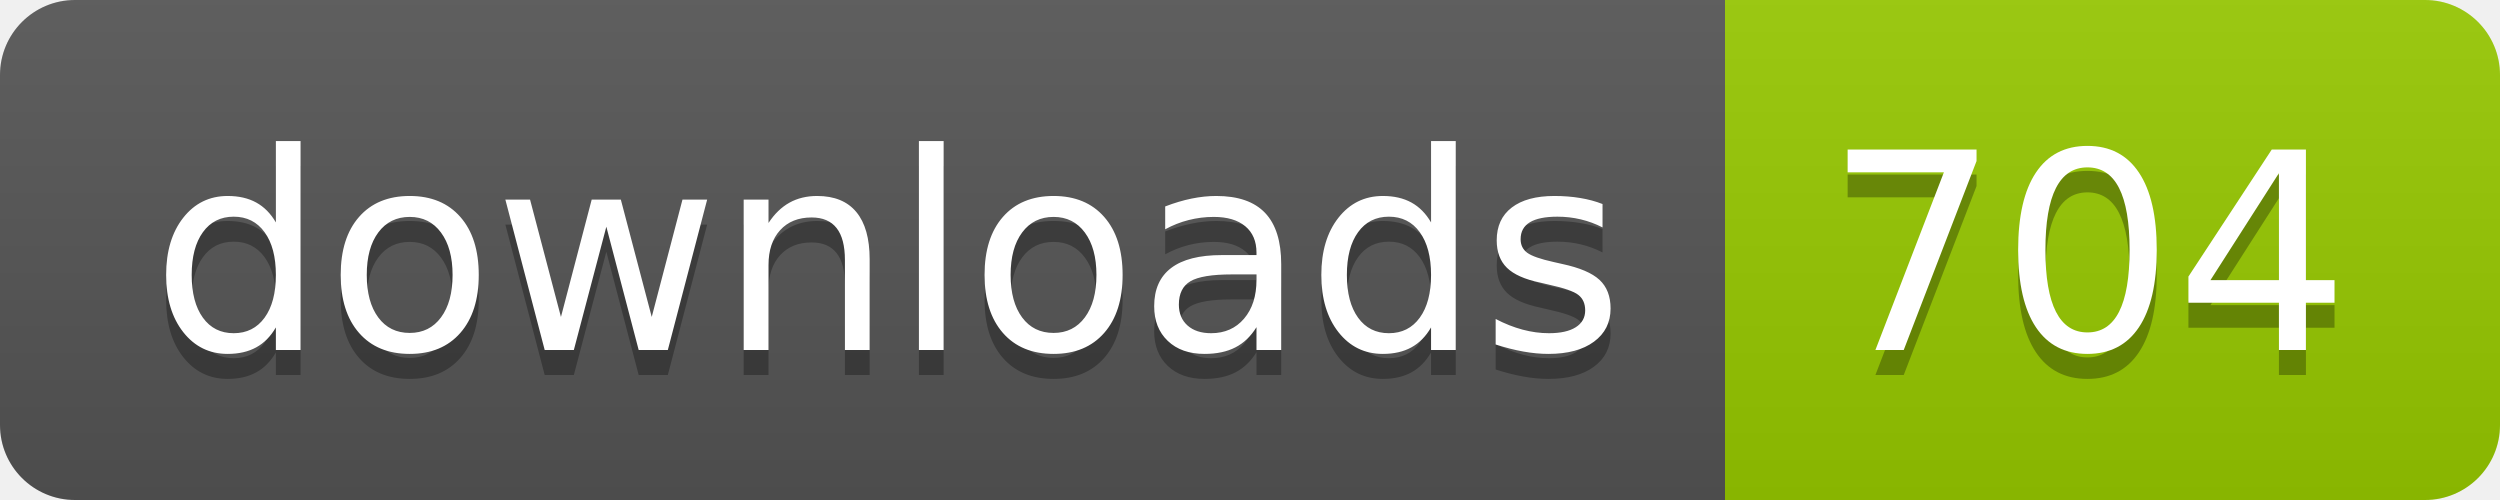
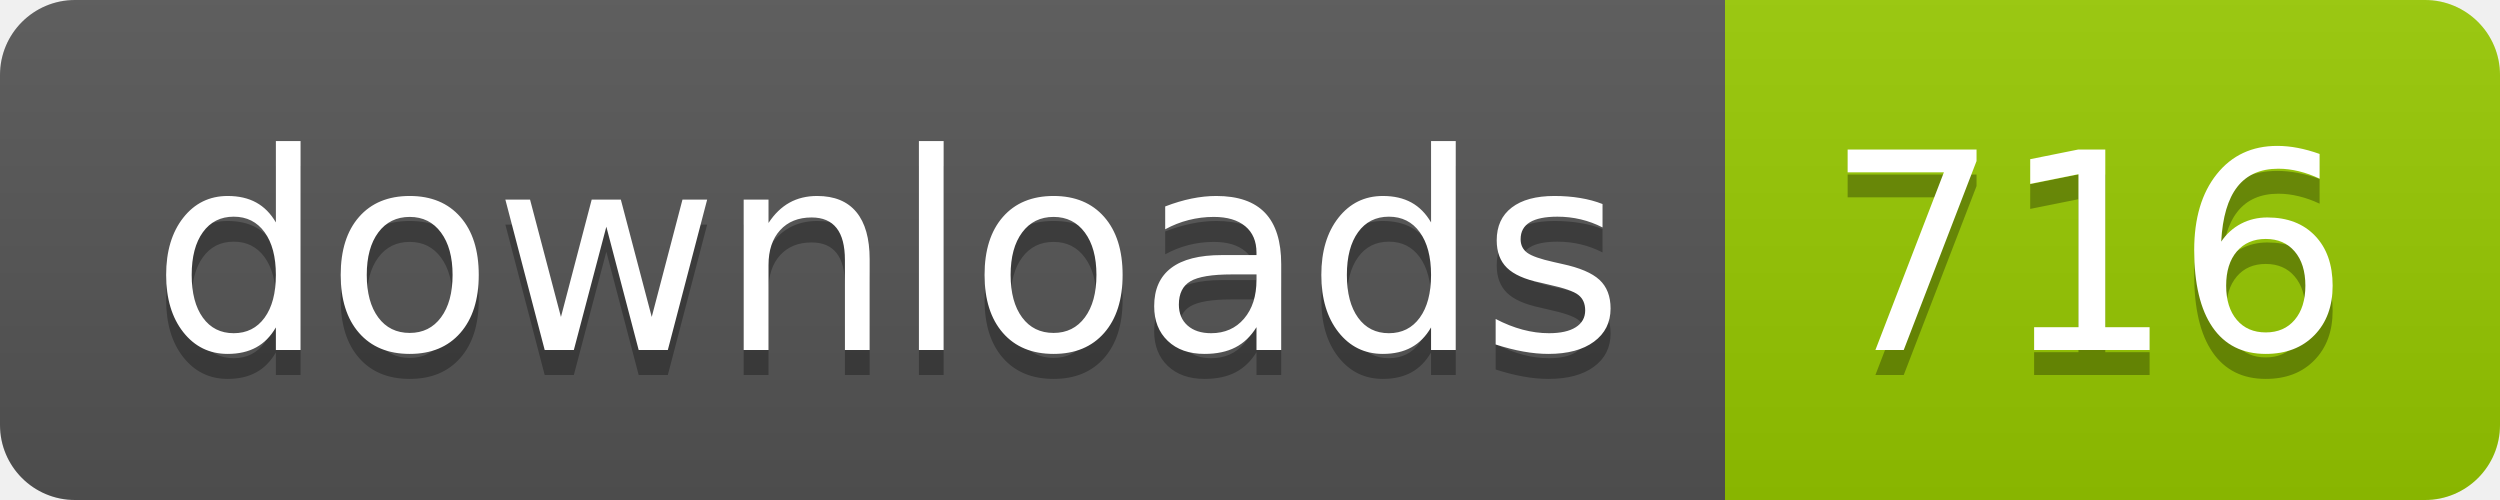
- <svg xmlns="http://www.w3.org/2000/svg" width="100" height="20" role="img" aria-label="downloads: 704">
+ <svg xmlns="http://www.w3.org/2000/svg" width="100" height="20" role="img" aria-label="downloads: 716">
  <linearGradient id="s" x2="0" y2="100%">
    <stop offset="0" stop-color="#bbb" stop-opacity=".1" />
    <stop offset="1" stop-opacity=".1" />
  </linearGradient>
  <clipPath id="r">
    <rect width="100" height="20" rx="3" fill="#fff" />
  </clipPath>
  <g clip-path="url(#r)">
    <rect width="69" height="20" fill="#555" />
    <rect x="69" width="31" height="20" fill="#97ca00" />
    <rect width="100" height="20" fill="url(#s)" />
  </g>
  <g fill="#fff" text-anchor="middle" font-family="Verdana,Geneva,DejaVu Sans,sans-serif" text-rendering="geometricPrecision" font-size="110">
    <text aria-hidden="true" x="355" y="150" fill="#010101" fill-opacity=".3" transform="scale(.1)" textLength="590">downloads</text>
    <text x="355" y="140" transform="scale(.1)" fill="#fff" textLength="590">downloads</text>
-     <text aria-hidden="true" x="835" y="150" fill="#010101" fill-opacity=".3" transform="scale(.1)" textLength="210">704</text>
-     <text x="835" y="140" transform="scale(.1)" fill="#fff" textLength="210">704</text>
+     <text aria-hidden="true" x="835" y="150" fill="#010101" fill-opacity=".3" transform="scale(.1)" textLength="210">716</text>
+     <text x="835" y="140" transform="scale(.1)" fill="#fff" textLength="210">716</text>
  </g>
</svg>
